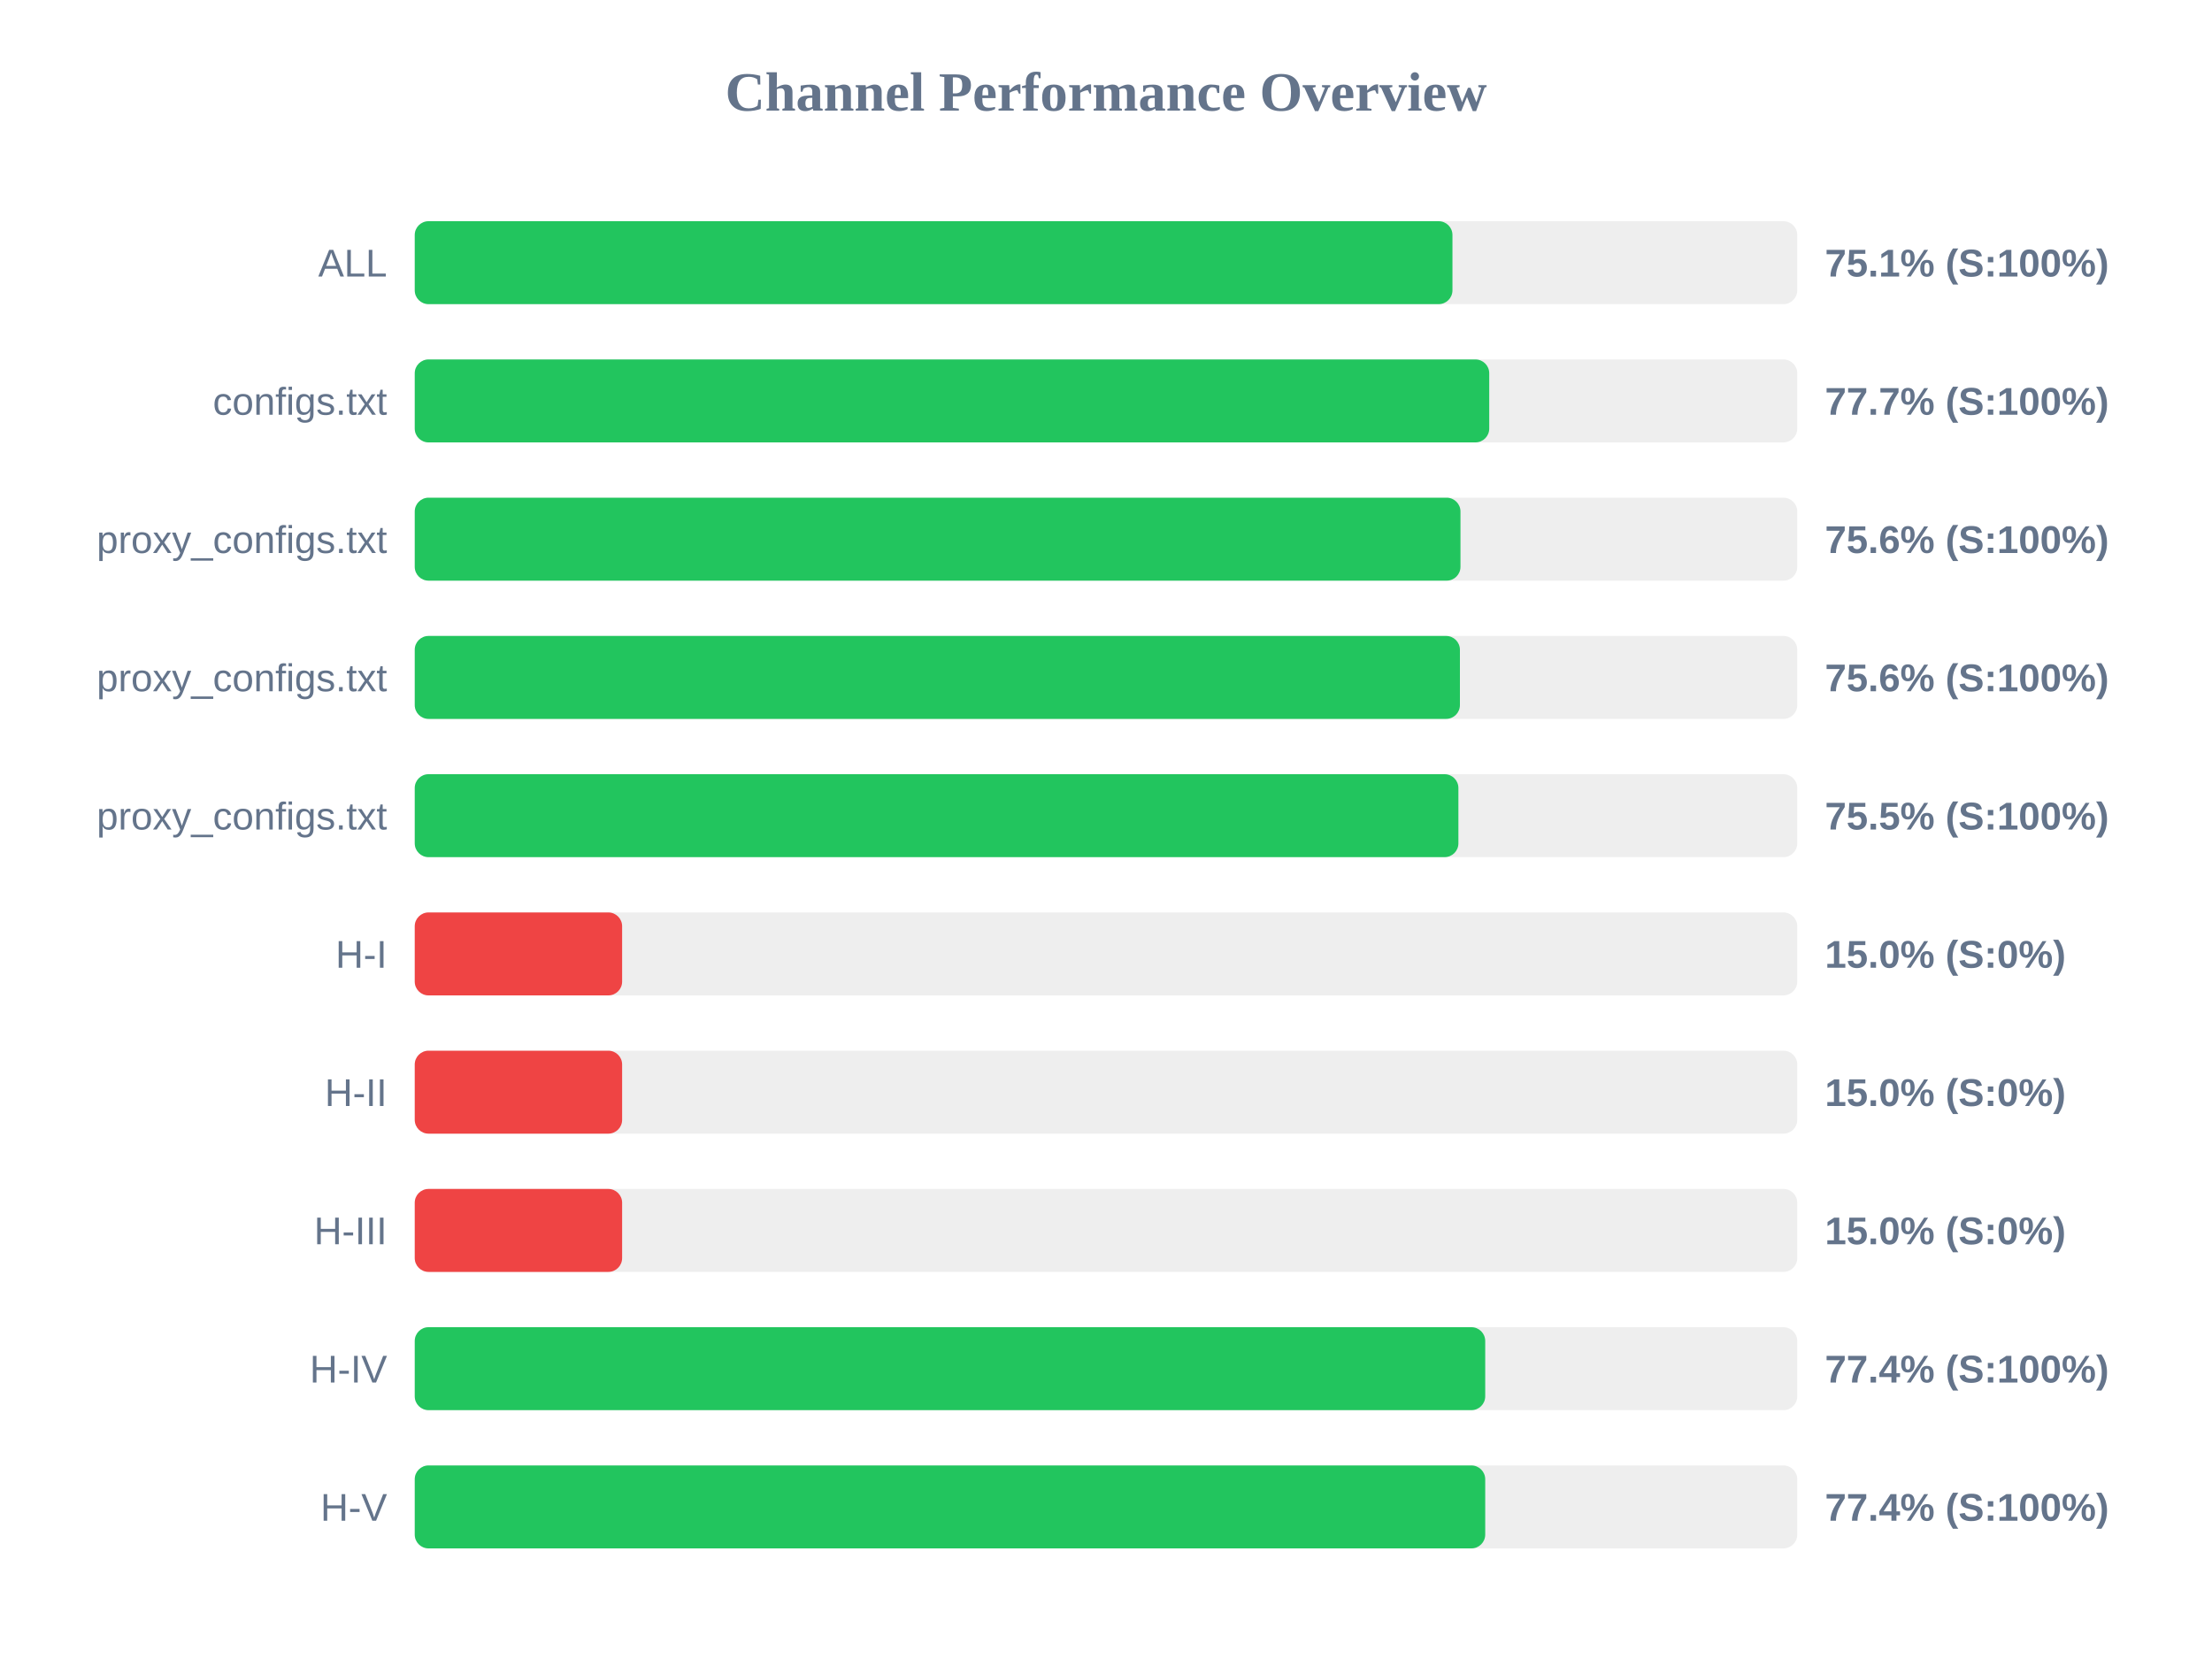
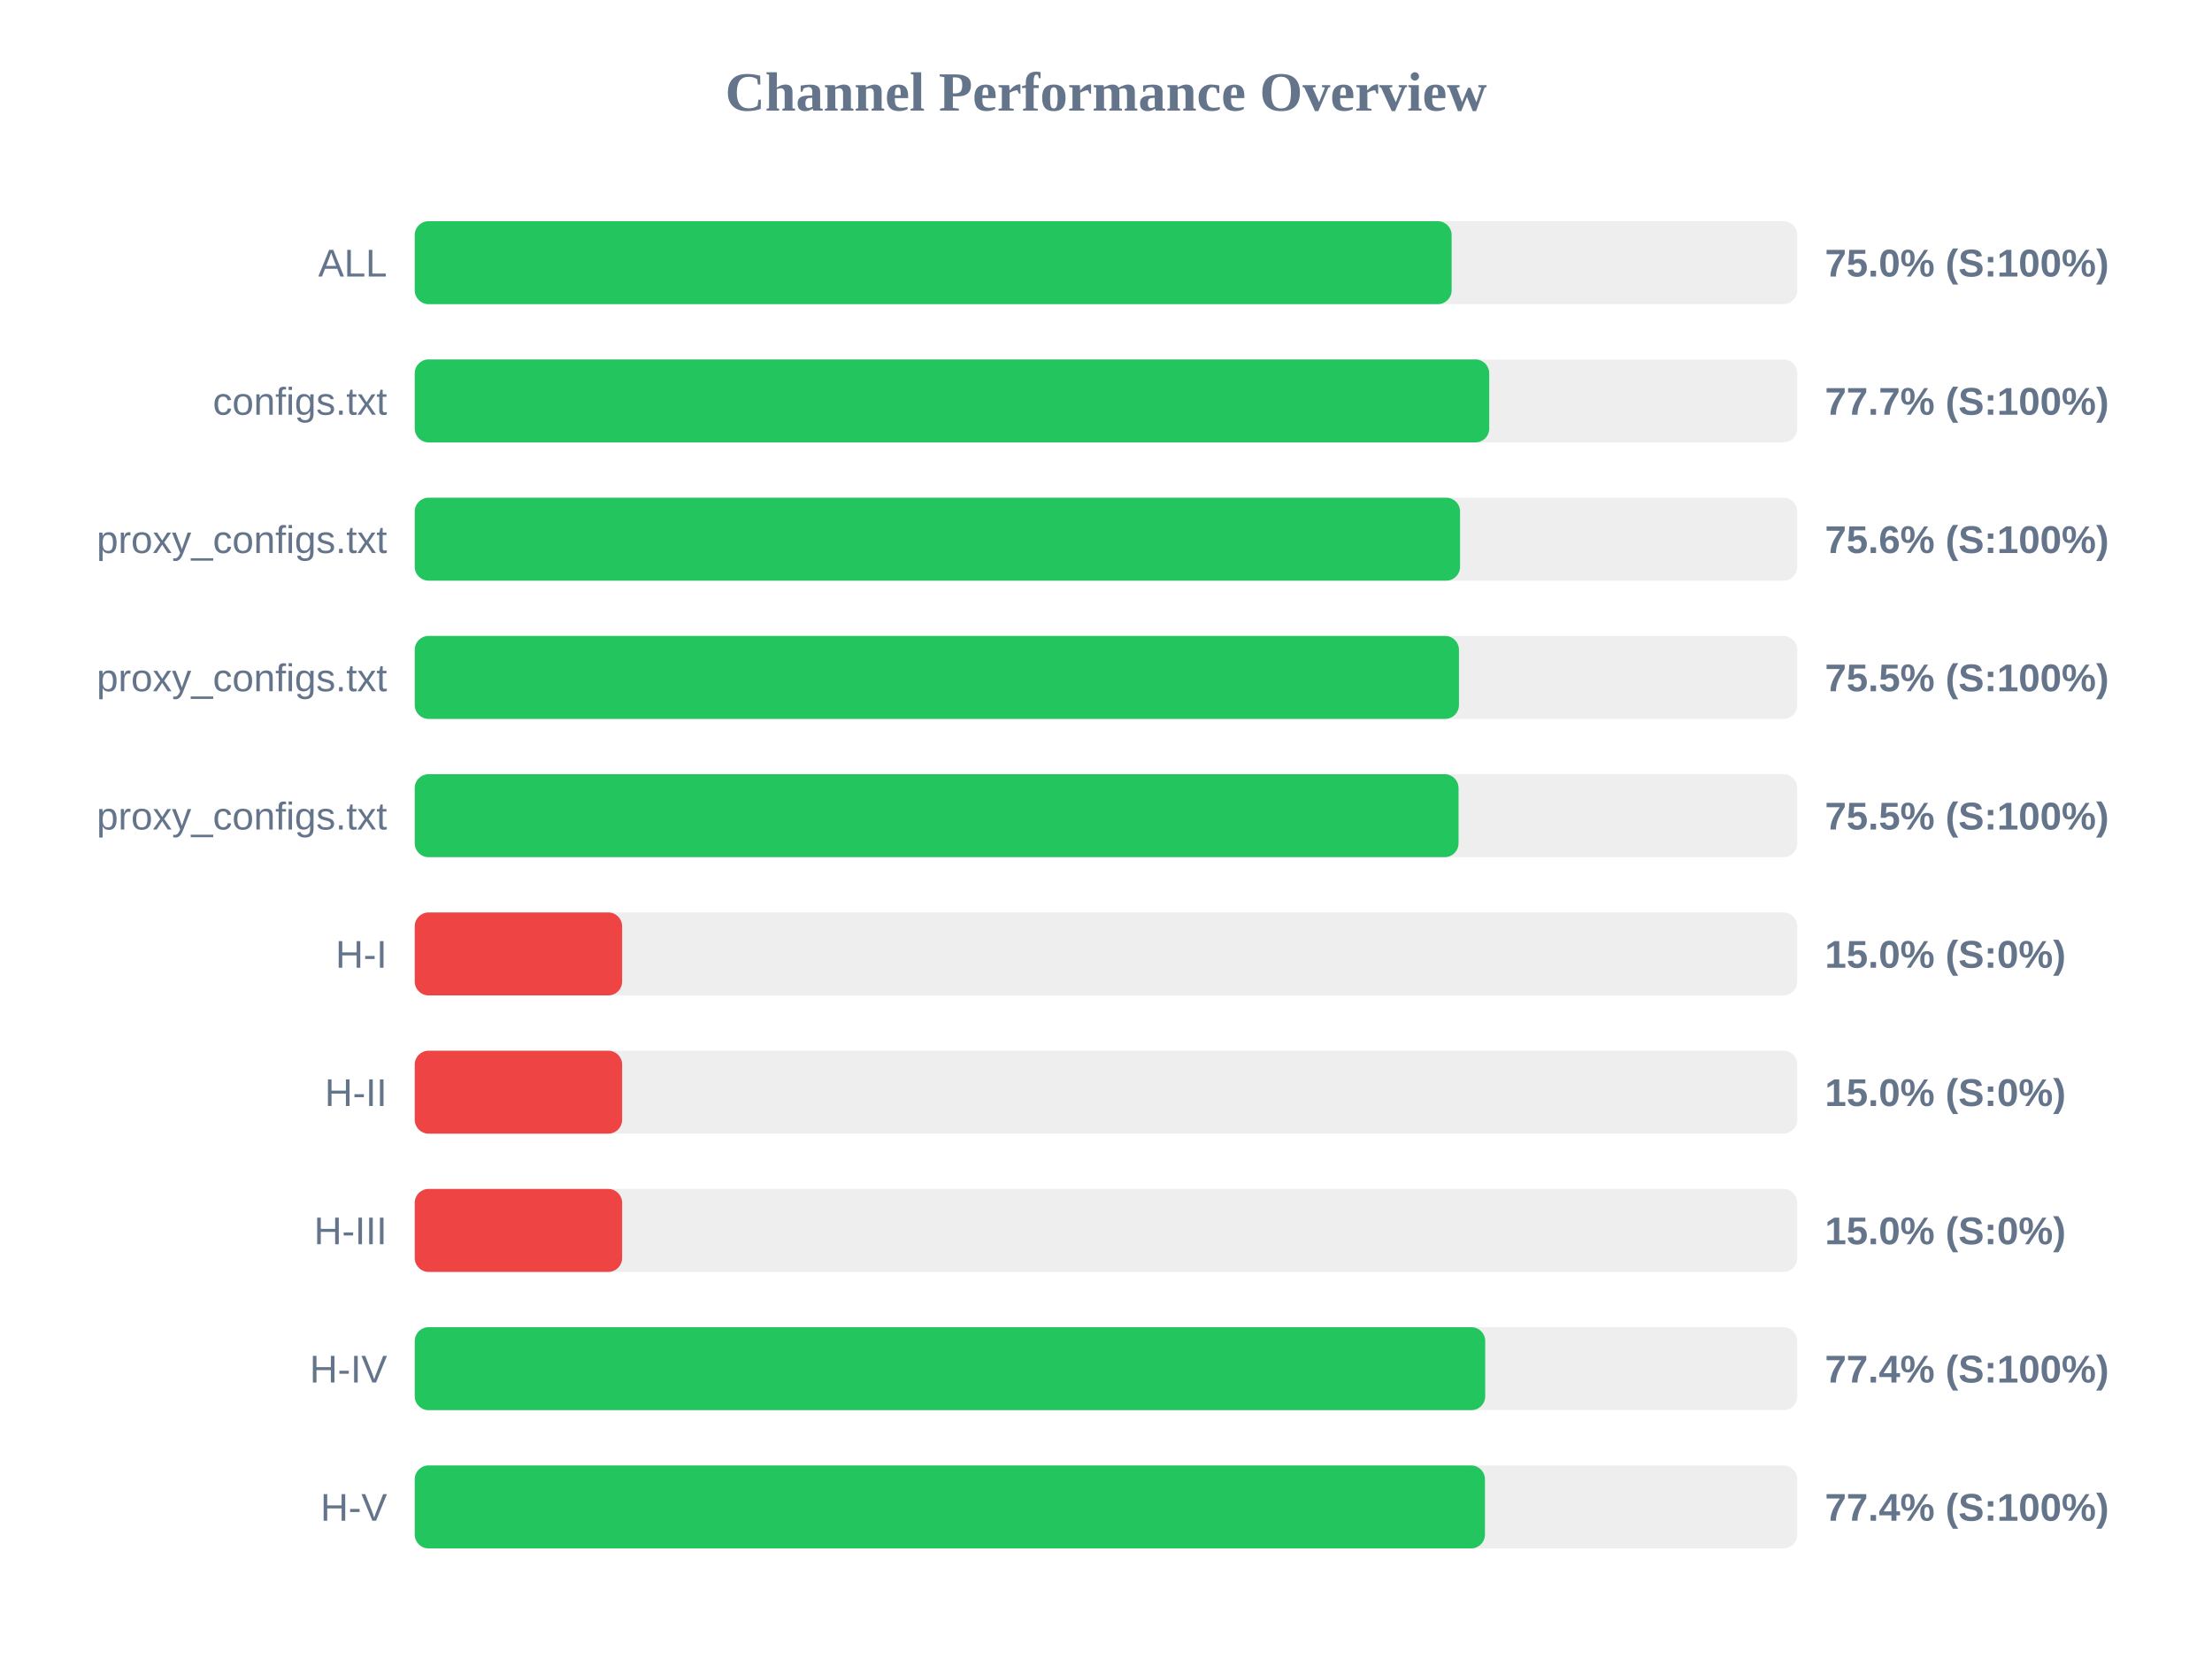
<svg xmlns="http://www.w3.org/2000/svg" width="800" height="600" version="1.1">
  <style>
        .row { font: 14px Arial; fill: #64748b; }
        .score { font: bold 14px Arial; fill: #64748b; }
    </style>
  <text x="400" y="40" text-anchor="middle" font-size="20px" font-weight="bold" fill="#64748b">Channel Performance Overview</text>
  <rect x="150" y="80" width="500" height="30" fill="#eee" rx="5" />
-   <rect x="150" y="80" width="375.3" height="30" fill="#22c55e" rx="5" />
+   <rect x="150" y="80" width="375.0" height="30" fill="#22c55e" rx="5" />
  <text x="140" y="100" text-anchor="end" class="row">ALL</text>
-   <text x="660" y="100" text-anchor="start" class="score">75.1% (S:100%)</text>
+   <text x="660" y="100" text-anchor="start" class="score">75.0% (S:100%)</text>
  <rect x="150" y="130" width="500" height="30" fill="#eee" rx="5" />
  <rect x="150" y="130" width="388.6" height="30" fill="#22c55e" rx="5" />
  <text x="140" y="150" text-anchor="end" class="row">configs.txt</text>
  <text x="660" y="150" text-anchor="start" class="score">77.7% (S:100%)</text>
  <rect x="150" y="180" width="500" height="30" fill="#eee" rx="5" />
-   <rect x="150" y="180" width="378.2" height="30" fill="#22c55e" rx="5" />
+   <rect x="150" y="180" width="378.05" height="30" fill="#22c55e" rx="5" />
  <text x="140" y="200" text-anchor="end" class="row">proxy_configs.txt</text>
  <text x="660" y="200" text-anchor="start" class="score">75.6% (S:100%)</text>
  <rect x="150" y="230" width="500" height="30" fill="#eee" rx="5" />
-   <rect x="150" y="230" width="378.0" height="30" fill="#22c55e" rx="5" />
+   <rect x="150" y="230" width="377.65" height="30" fill="#22c55e" rx="5" />
  <text x="140" y="250" text-anchor="end" class="row">proxy_configs.txt</text>
-   <text x="660" y="250" text-anchor="start" class="score">75.6% (S:100%)</text>
+   <text x="660" y="250" text-anchor="start" class="score">75.5% (S:100%)</text>
  <rect x="150" y="280" width="500" height="30" fill="#eee" rx="5" />
-   <rect x="150" y="280" width="377.45" height="30" fill="#22c55e" rx="5" />
+   <rect x="150" y="280" width="377.5" height="30" fill="#22c55e" rx="5" />
  <text x="140" y="300" text-anchor="end" class="row">proxy_configs.txt</text>
  <text x="660" y="300" text-anchor="start" class="score">75.5% (S:100%)</text>
  <rect x="150" y="330" width="500" height="30" fill="#eee" rx="5" />
  <rect x="150" y="330" width="75.0" height="30" fill="#ef4444" rx="5" />
  <text x="140" y="350" text-anchor="end" class="row">H-I</text>
  <text x="660" y="350" text-anchor="start" class="score">15.0% (S:0%)</text>
  <rect x="150" y="380" width="500" height="30" fill="#eee" rx="5" />
  <rect x="150" y="380" width="75.0" height="30" fill="#ef4444" rx="5" />
  <text x="140" y="400" text-anchor="end" class="row">H-II</text>
  <text x="660" y="400" text-anchor="start" class="score">15.0% (S:0%)</text>
  <rect x="150" y="430" width="500" height="30" fill="#eee" rx="5" />
  <rect x="150" y="430" width="75.0" height="30" fill="#ef4444" rx="5" />
  <text x="140" y="450" text-anchor="end" class="row">H-III</text>
  <text x="660" y="450" text-anchor="start" class="score">15.0% (S:0%)</text>
  <rect x="150" y="480" width="500" height="30" fill="#eee" rx="5" />
  <rect x="150" y="480" width="387.15" height="30" fill="#22c55e" rx="5" />
  <text x="140" y="500" text-anchor="end" class="row">H-IV</text>
  <text x="660" y="500" text-anchor="start" class="score">77.4% (S:100%)</text>
  <rect x="150" y="530" width="500" height="30" fill="#eee" rx="5" />
-   <rect x="150" y="530" width="387.15" height="30" fill="#22c55e" rx="5" />
+   <rect x="150" y="530" width="387.05" height="30" fill="#22c55e" rx="5" />
  <text x="140" y="550" text-anchor="end" class="row">H-V</text>
  <text x="660" y="550" text-anchor="start" class="score">77.4% (S:100%)</text>
</svg>
